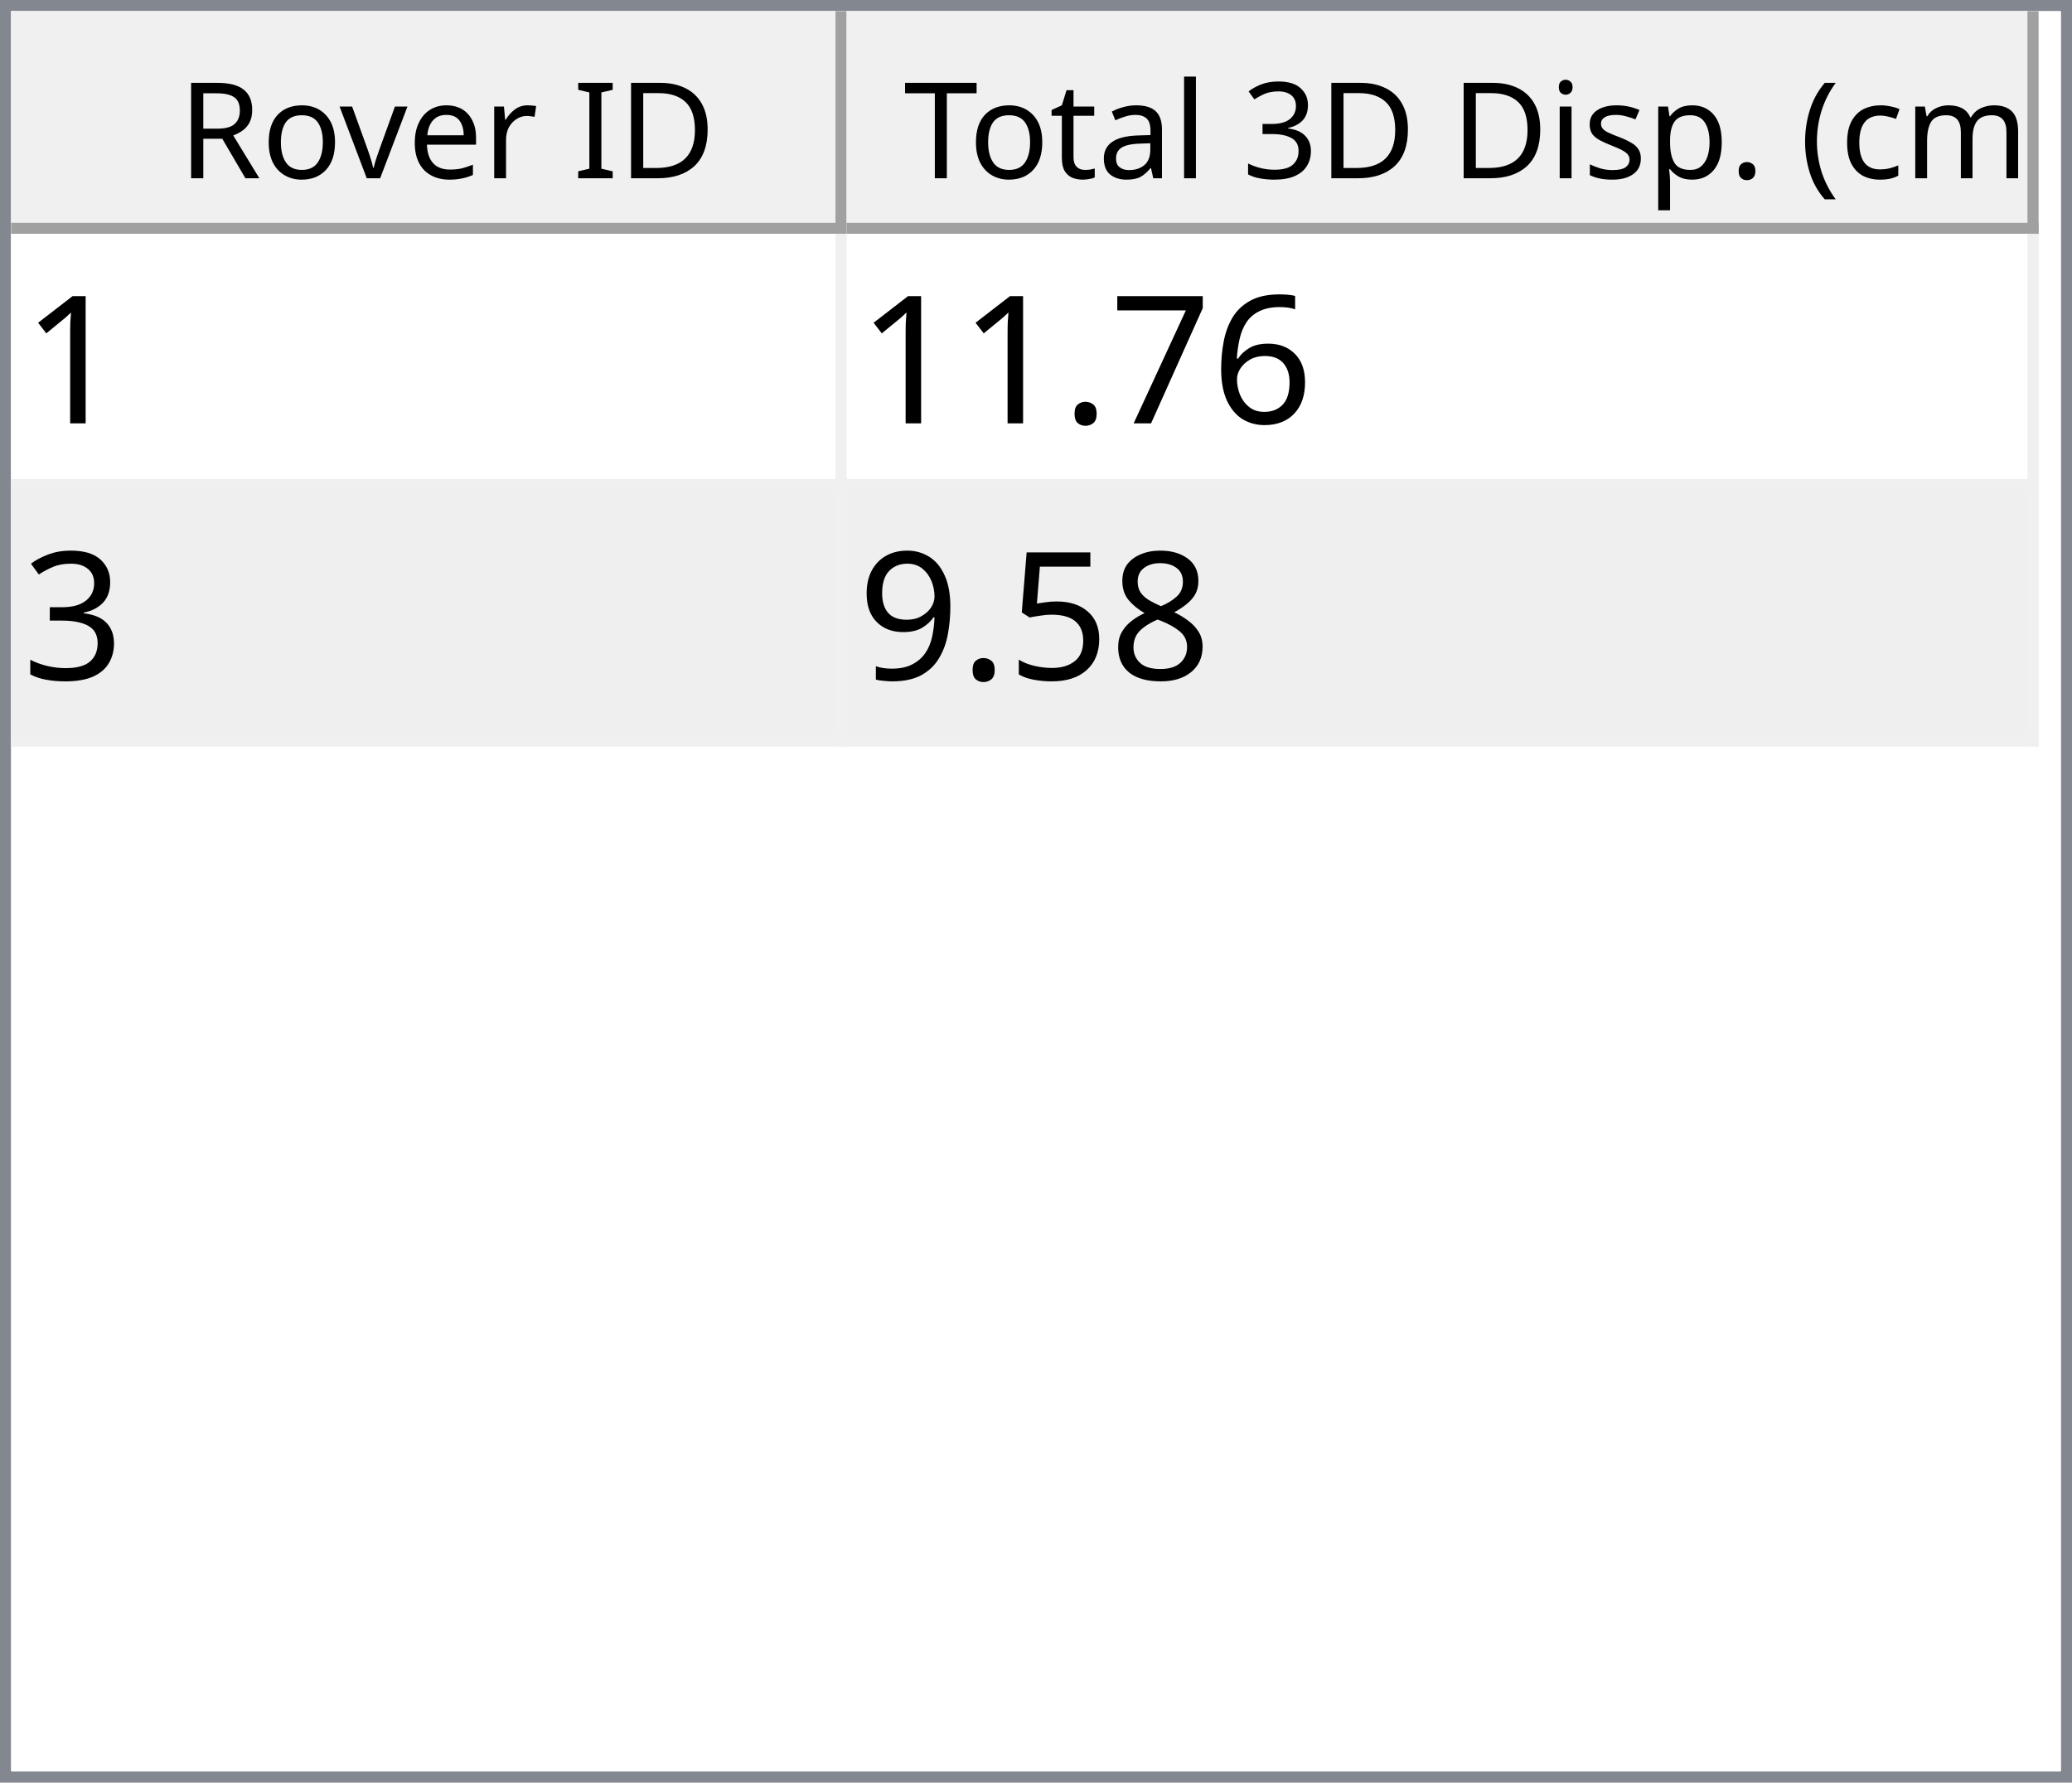
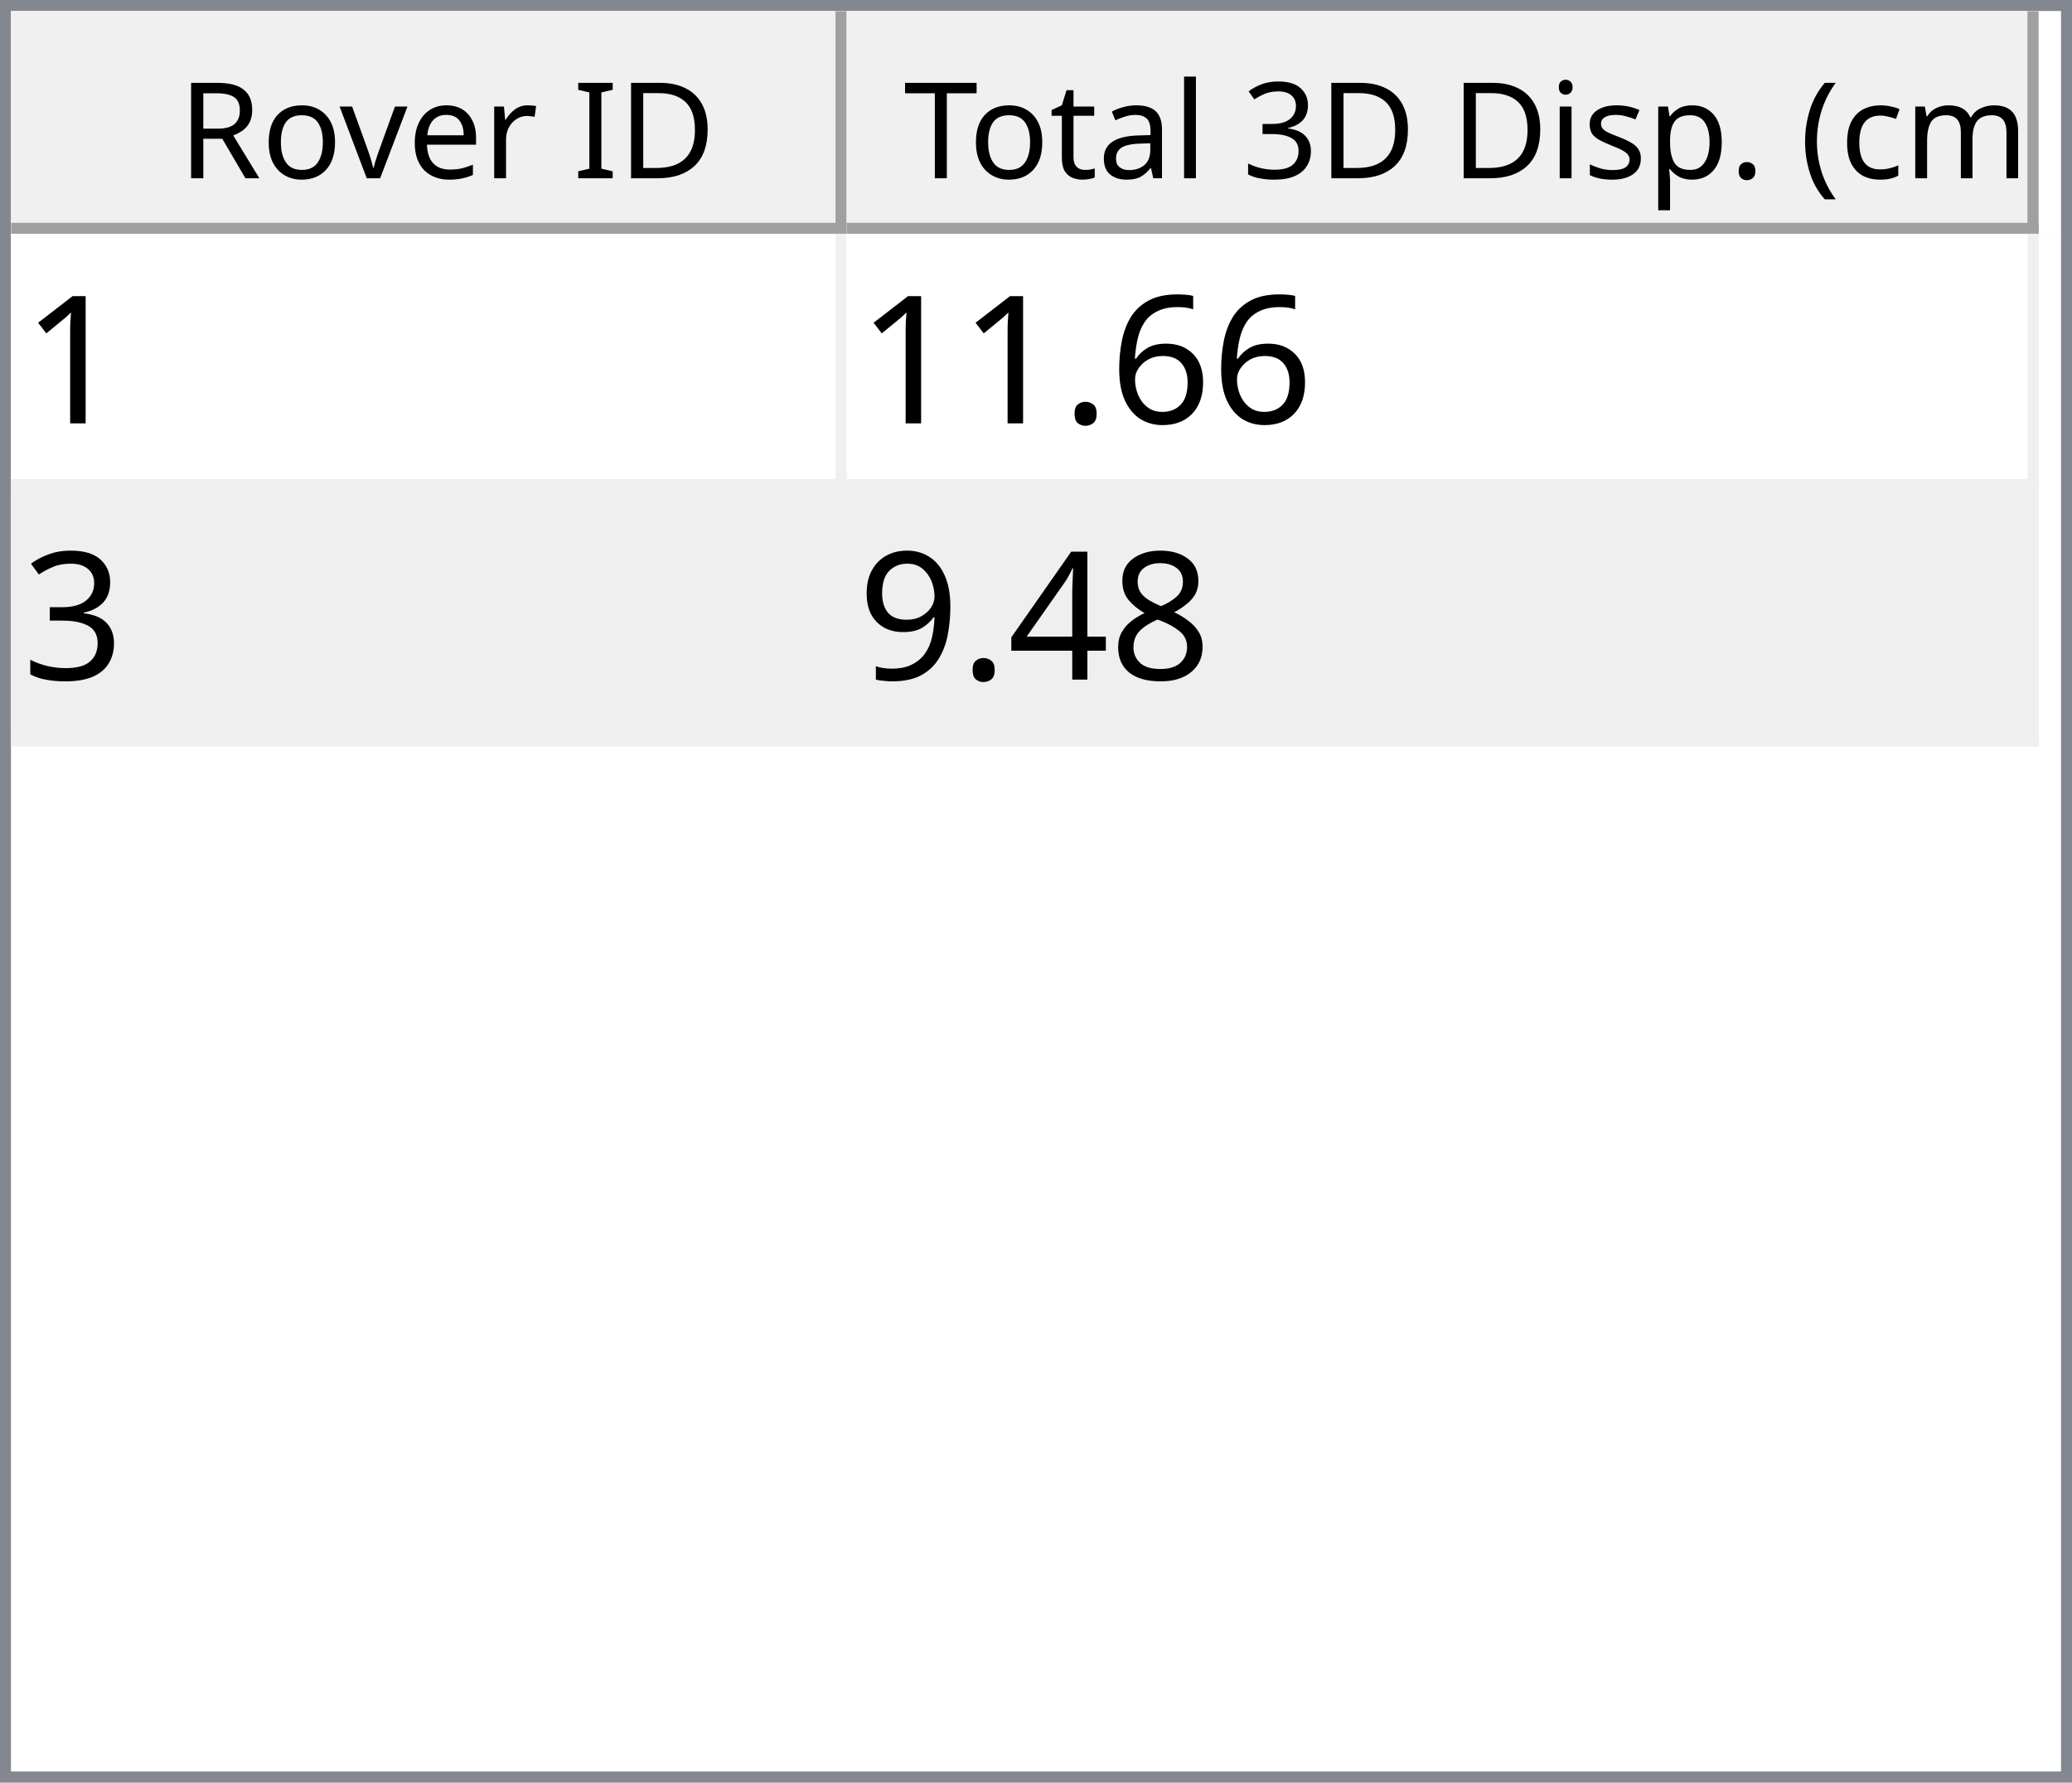
<svg xmlns="http://www.w3.org/2000/svg" style="fill-opacity:1; color-rendering:auto; color-interpolation:auto; text-rendering:auto; stroke:black; stroke-linecap:square; stroke-miterlimit:10; shape-rendering:auto; stroke-opacity:1; fill:black; stroke-dasharray:none; font-weight:normal; stroke-width:1; font-family:'Dialog'; font-style:normal; stroke-linejoin:miter; font-size:12px; stroke-dashoffset:0; image-rendering:auto;" width="186" height="160">
  <defs id="genericDefs" />
  <g>
    <defs id="defs1">
      <clipPath clipPathUnits="userSpaceOnUse" id="clipPath1">
        <path d="M0 0 L186 0 L186 160 L0 160 L0 0 Z" />
      </clipPath>
      <clipPath clipPathUnits="userSpaceOnUse" id="clipPath2">
        <path d="M0 0 L0 160 L186 160 L186 0 Z" />
      </clipPath>
      <clipPath clipPathUnits="userSpaceOnUse" id="clipPath3">
        <path d="M0 0 L0 20 L184 20 L184 0 Z" />
      </clipPath>
      <clipPath clipPathUnits="userSpaceOnUse" id="clipPath4">
        <path d="M0 0 L0 20 L75 20 L75 0 Z" />
      </clipPath>
      <clipPath clipPathUnits="userSpaceOnUse" id="clipPath5">
        <path d="M1 1 L1 19 L74 19 L74 1 Z" />
      </clipPath>
      <clipPath clipPathUnits="userSpaceOnUse" id="clipPath6">
        <path d="M0 0 L0 18 L73 18 L73 0 Z" />
      </clipPath>
      <clipPath clipPathUnits="userSpaceOnUse" id="clipPath7">
        <path d="M-0.5 -0.5 L-0.5 19.5 L74.5 19.5 L74.5 -0.5 Z" />
      </clipPath>
      <clipPath clipPathUnits="userSpaceOnUse" id="clipPath8">
        <path d="M0 0 L0 20 L107 20 L107 0 Z" />
      </clipPath>
      <clipPath clipPathUnits="userSpaceOnUse" id="clipPath9">
        <path d="M1 1 L1 19 L106 19 L106 1 Z" />
      </clipPath>
      <clipPath clipPathUnits="userSpaceOnUse" id="clipPath10">
        <path d="M0 0 L0 18 L105 18 L105 0 Z" />
      </clipPath>
      <clipPath clipPathUnits="userSpaceOnUse" id="clipPath11">
        <path d="M-0.5 -0.5 L-0.5 19.5 L106.5 19.5 L106.5 -0.5 Z" />
      </clipPath>
      <clipPath clipPathUnits="userSpaceOnUse" id="clipPath12">
        <path d="M0 0 L0 138 L184 138 L184 0 Z" />
      </clipPath>
      <clipPath clipPathUnits="userSpaceOnUse" id="clipPath13">
        <path d="M0 0 L0 46 L182 46 L182 0 Z" />
      </clipPath>
      <clipPath clipPathUnits="userSpaceOnUse" id="clipPath14">
        <path d="M-0.5 -0.5 L-0.5 45.5 L181.5 45.5 L181.5 -0.5 Z" />
      </clipPath>
      <clipPath clipPathUnits="userSpaceOnUse" id="clipPath15">
        <path d="M0 0 L0 22 L74 22 L74 0 Z" />
      </clipPath>
      <clipPath clipPathUnits="userSpaceOnUse" id="clipPath16">
        <path d="M0 0 L0 22 L106 22 L106 0 Z" />
      </clipPath>
      <font horiz-adv-x="64.551" id="font1">
        <font-face ascent="107.91" descent="25.098" units-per-em="100" style="font-style:normal; font-family:Segoe UI; font-weight:normal;" />
        <missing-glyph horiz-adv-x="64.551" d="M8.109 0 L8.109 68.266 L56.453 68.266 L56.453 0 L8.109 0 ZM15.328 7.234 L49.219 7.234 L49.219 61.031 L15.328 61.031 L15.328 7.234 Z" />
        <glyph unicode="D" horiz-adv-x="70.117" d="M9.188 0 L9.188 70.016 L28.516 70.016 Q65.531 70.016 65.531 35.891 Q65.531 19.672 55.25 9.836 Q44.969 0 27.734 0 L9.188 0 ZM17.391 62.594 L17.391 7.422 L27.828 7.422 Q41.609 7.422 49.273 14.797 Q56.938 22.172 56.938 35.688 Q56.938 62.594 28.328 62.594 L17.391 62.594 Z" />
        <glyph unicode="I" horiz-adv-x="26.611" d="M17.391 0 L9.188 0 L9.188 70.016 L17.391 70.016 L17.391 0 Z" />
        <glyph unicode=" " horiz-adv-x="27.393" d="" />
        <glyph unicode="r" horiz-adv-x="34.766" d="M34.188 41.891 Q32.078 43.5 28.125 43.5 Q23 43.5 19.555 38.672 Q16.109 33.844 16.109 25.484 L16.109 0 L8.109 0 L8.109 50 L16.109 50 L16.109 39.703 L16.312 39.703 Q18.016 44.969 21.531 47.922 Q25.047 50.875 29.391 50.875 Q32.516 50.875 34.188 50.203 L34.188 41.891 Z" />
        <glyph unicode="e" horiz-adv-x="52.295" d="M48.297 23 L12.984 23 Q13.188 14.656 17.484 10.109 Q21.781 5.562 29.297 5.562 Q37.75 5.562 44.828 11.141 L44.828 3.609 Q38.234 -1.172 27.391 -1.172 Q16.797 -1.172 10.742 5.641 Q4.688 12.453 4.688 24.812 Q4.688 36.469 11.305 43.82 Q17.922 51.172 27.734 51.172 Q37.547 51.172 42.922 44.828 Q48.297 38.484 48.297 27.203 L48.297 23 ZM40.094 29.781 Q40.047 36.719 36.75 40.578 Q33.453 44.438 27.594 44.438 Q21.922 44.438 17.969 40.383 Q14.016 36.328 13.094 29.781 L40.094 29.781 Z" />
        <glyph unicode="v" horiz-adv-x="47.9" d="M47.406 50 L27.484 0 L19.625 0 L0.688 50 L9.469 50 L22.172 13.672 Q23.578 9.672 23.922 6.688 L24.125 6.688 Q24.609 10.453 25.688 13.484 L38.969 50 L47.406 50 Z" />
        <glyph unicode="o" horiz-adv-x="58.594" d="M29 -1.172 Q17.922 -1.172 11.305 5.836 Q4.688 12.844 4.688 24.422 Q4.688 37.016 11.57 44.094 Q18.453 51.172 30.172 51.172 Q41.359 51.172 47.633 44.289 Q53.906 37.406 53.906 25.203 Q53.906 13.234 47.141 6.031 Q40.375 -1.172 29 -1.172 ZM29.594 44.438 Q21.875 44.438 17.383 39.188 Q12.891 33.938 12.891 24.703 Q12.891 15.828 17.43 10.695 Q21.969 5.562 29.594 5.562 Q37.359 5.562 41.531 10.594 Q45.703 15.625 45.703 24.906 Q45.703 34.281 41.531 39.359 Q37.359 44.438 29.594 44.438 Z" />
        <glyph unicode="R" horiz-adv-x="59.814" d="M59.375 0 L49.609 0 L37.891 19.625 Q36.281 22.359 34.766 24.289 Q33.25 26.219 31.664 27.438 Q30.078 28.656 28.25 29.219 Q26.422 29.781 24.125 29.781 L17.391 29.781 L17.391 0 L9.188 0 L9.188 70.016 L30.078 70.016 Q34.672 70.016 38.555 68.867 Q42.438 67.719 45.289 65.375 Q48.141 63.031 49.758 59.547 Q51.375 56.062 51.375 51.375 Q51.375 47.703 50.273 44.656 Q49.172 41.609 47.148 39.211 Q45.125 36.812 42.266 35.133 Q39.406 33.453 35.844 32.516 L35.844 32.328 Q37.594 31.547 38.891 30.547 Q40.188 29.547 41.359 28.18 Q42.531 26.812 43.68 25.078 Q44.828 23.344 46.234 21.047 L59.375 0 ZM17.391 62.594 L17.391 37.203 L28.516 37.203 Q31.594 37.203 34.203 38.133 Q36.812 39.062 38.719 40.797 Q40.625 42.531 41.703 45.047 Q42.781 47.562 42.781 50.688 Q42.781 56.297 39.141 59.445 Q35.5 62.594 28.609 62.594 L17.391 62.594 Z" />
        <glyph unicode=")" horiz-adv-x="30.176" d="M8.297 -15.922 L1.172 -15.922 Q16.406 2.344 16.406 26.812 Q16.406 51.469 1.078 70.016 L8.297 70.016 Q23.531 52.156 23.531 26.703 Q23.531 1.375 8.297 -15.922 Z" />
        <glyph unicode="m" horiz-adv-x="86.133" d="M79.109 0 L71.094 0 L71.094 28.719 Q71.094 37.016 68.531 40.727 Q65.969 44.438 59.906 44.438 Q54.781 44.438 51.195 39.75 Q47.609 35.062 47.609 28.516 L47.609 0 L39.594 0 L39.594 29.688 Q39.594 44.438 28.219 44.438 Q22.953 44.438 19.531 40.016 Q16.109 35.594 16.109 28.516 L16.109 0 L8.109 0 L8.109 50 L16.109 50 L16.109 42.094 L16.312 42.094 Q21.625 51.172 31.844 51.172 Q36.969 51.172 40.773 48.312 Q44.578 45.453 46 40.828 Q51.562 51.172 62.594 51.172 Q79.109 51.172 79.109 30.812 L79.109 0 Z" />
        <glyph unicode="c" horiz-adv-x="46.191" d="M42.188 2.297 Q36.422 -1.172 28.516 -1.172 Q17.828 -1.172 11.258 5.789 Q4.688 12.75 4.688 23.828 Q4.688 36.188 11.766 43.68 Q18.844 51.172 30.672 51.172 Q37.25 51.172 42.281 48.734 L42.281 40.531 Q36.719 44.438 30.375 44.438 Q22.703 44.438 17.797 38.945 Q12.891 33.453 12.891 24.516 Q12.891 15.719 17.508 10.641 Q22.125 5.562 29.891 5.562 Q36.422 5.562 42.188 9.906 L42.188 2.297 Z" />
        <glyph unicode="(" horiz-adv-x="30.176" d="M29.109 -15.922 L21.969 -15.922 Q6.844 1.375 6.844 26.703 Q6.844 52.156 21.969 70.016 L29.203 70.016 Q13.875 51.469 13.875 26.812 Q13.875 2.344 29.109 -15.922 Z" />
        <glyph unicode="." horiz-adv-x="21.68" d="M10.891 -1.078 Q8.641 -1.078 7.055 0.539 Q5.469 2.156 5.469 4.391 Q5.469 6.641 7.055 8.273 Q8.641 9.906 10.891 9.906 Q13.188 9.906 14.797 8.273 Q16.406 6.641 16.406 4.391 Q16.406 2.156 14.797 0.539 Q13.188 -1.078 10.891 -1.078 Z" />
        <glyph unicode="p" horiz-adv-x="58.789" d="M16.312 7.234 L16.109 7.234 L16.109 -23 L8.109 -23 L8.109 50 L16.109 50 L16.109 41.219 L16.312 41.219 Q22.219 51.172 33.594 51.172 Q43.266 51.172 48.688 44.461 Q54.109 37.75 54.109 26.469 Q54.109 13.922 48 6.375 Q41.891 -1.172 31.297 -1.172 Q21.578 -1.172 16.312 7.234 ZM16.109 27.391 L16.109 20.406 Q16.109 14.203 20.141 9.883 Q24.172 5.562 30.375 5.562 Q37.641 5.562 41.773 11.133 Q45.906 16.703 45.906 26.609 Q45.906 34.969 42.047 39.703 Q38.188 44.438 31.594 44.438 Q24.609 44.438 20.359 39.578 Q16.109 34.719 16.109 27.391 Z" />
        <glyph unicode="s" horiz-adv-x="42.432" d="M5.078 1.812 L5.078 10.406 Q11.625 5.562 19.484 5.562 Q30.031 5.562 30.031 12.594 Q30.031 14.594 29.125 15.992 Q28.219 17.391 26.68 18.461 Q25.141 19.531 23.07 20.383 Q21 21.234 18.609 22.172 Q15.281 23.484 12.766 24.828 Q10.25 26.172 8.57 27.859 Q6.891 29.547 6.031 31.695 Q5.172 33.844 5.172 36.719 Q5.172 40.234 6.789 42.945 Q8.406 45.656 11.086 47.484 Q13.766 49.312 17.211 50.242 Q20.656 51.172 24.312 51.172 Q30.812 51.172 35.938 48.922 L35.938 40.828 Q30.422 44.438 23.25 44.438 Q21 44.438 19.195 43.922 Q17.391 43.406 16.094 42.477 Q14.797 41.547 14.086 40.258 Q13.375 38.969 13.375 37.406 Q13.375 35.453 14.086 34.133 Q14.797 32.812 16.164 31.789 Q17.531 30.766 19.484 29.938 Q21.438 29.109 23.922 28.125 Q27.25 26.859 29.883 25.516 Q32.516 24.172 34.375 22.484 Q36.234 20.797 37.234 18.602 Q38.234 16.406 38.234 13.375 Q38.234 9.672 36.602 6.938 Q34.969 4.203 32.234 2.398 Q29.5 0.594 25.93 -0.289 Q22.359 -1.172 18.453 -1.172 Q10.75 -1.172 5.078 1.812 Z" />
        <glyph unicode="i" horiz-adv-x="24.219" d="M12.203 62.703 Q10.062 62.703 8.547 64.164 Q7.031 65.625 7.031 67.875 Q7.031 70.125 8.547 71.609 Q10.062 73.094 12.203 73.094 Q14.406 73.094 15.945 71.609 Q17.484 70.125 17.484 67.875 Q17.484 65.719 15.945 64.211 Q14.406 62.703 12.203 62.703 ZM16.109 0 L8.109 0 L8.109 50 L16.109 50 L16.109 0 Z" />
        <glyph unicode="3" horiz-adv-x="53.906" d="M46.531 19.828 Q46.531 15.094 44.75 11.211 Q42.969 7.328 39.719 4.57 Q36.469 1.812 31.93 0.297 Q27.391 -1.219 21.922 -1.219 Q11.922 -1.219 6 2.594 L6 11.188 Q13.094 5.609 22.219 5.609 Q25.875 5.609 28.828 6.539 Q31.781 7.469 33.906 9.227 Q36.031 10.984 37.18 13.477 Q38.328 15.969 38.328 19.094 Q38.328 32.812 18.797 32.812 L12.984 32.812 L12.984 39.594 L18.5 39.594 Q35.797 39.594 35.797 52.484 Q35.797 64.406 22.609 64.406 Q15.188 64.406 8.688 59.422 L8.688 67.188 Q15.375 71.188 24.609 71.188 Q29 71.188 32.57 69.969 Q36.141 68.75 38.68 66.555 Q41.219 64.359 42.609 61.281 Q44 58.203 44 54.5 Q44 40.672 30.031 36.719 L30.031 36.531 Q33.594 36.141 36.625 34.797 Q39.656 33.453 41.852 31.305 Q44.047 29.156 45.289 26.25 Q46.531 23.344 46.531 19.828 Z" />
        <glyph unicode="l" horiz-adv-x="24.219" d="M16.109 0 L8.109 0 L8.109 74.031 L16.109 74.031 L16.109 0 Z" />
        <glyph unicode="a" horiz-adv-x="50.879" d="M43.891 0 L35.891 0 L35.891 7.812 L35.688 7.812 Q30.469 -1.172 20.312 -1.172 Q12.844 -1.172 8.617 2.781 Q4.391 6.734 4.391 13.281 Q4.391 27.297 20.906 29.594 L35.891 31.688 Q35.891 44.438 25.594 44.438 Q16.547 44.438 9.281 38.281 L9.281 46.484 Q16.656 51.172 26.266 51.172 Q43.891 51.172 43.891 32.516 L43.891 0 ZM35.891 25.297 L23.828 23.641 Q18.266 22.859 15.43 20.875 Q12.594 18.891 12.594 13.875 Q12.594 10.203 15.211 7.883 Q17.828 5.562 22.172 5.562 Q28.125 5.562 32.008 9.742 Q35.891 13.922 35.891 20.312 L35.891 25.297 Z" />
        <glyph unicode="t" horiz-adv-x="33.887" d="M31.297 0.484 Q28.469 -1.078 23.828 -1.078 Q10.688 -1.078 10.688 13.578 L10.688 43.172 L2.094 43.172 L2.094 50 L10.688 50 L10.688 62.203 L18.703 64.797 L18.703 50 L31.297 50 L31.297 43.172 L18.703 43.172 L18.703 14.984 Q18.703 9.969 20.414 7.82 Q22.125 5.672 26.078 5.672 Q29.109 5.672 31.297 7.328 L31.297 0.484 Z" />
        <glyph unicode="T" horiz-adv-x="52.393" d="M50.594 62.594 L30.375 62.594 L30.375 0 L22.172 0 L22.172 62.594 L2 62.594 L2 70.016 L50.594 70.016 L50.594 62.594 Z" />
      </font>
      <font horiz-adv-x="75.0" id="font2">
        <font-face ascent="100.537" descent="21.973" units-per-em="100" style="font-style:normal; font-family:sans-serif; font-weight:normal;" />
        <missing-glyph horiz-adv-x="75.0" d="M12.5 0 L12.5 62.5 L62.5 62.5 L62.5 0 L12.5 0 ZM14.062 1.562 L60.938 1.562 L60.938 60.938 L14.062 60.938 L14.062 1.562 Z" />
        <glyph unicode="1" horiz-adv-x="55.615" d="M37.25 0 L28.469 0 L28.469 56 Q25.297 52.984 20.141 49.953 Q14.984 46.922 10.891 45.406 L10.891 53.906 Q18.266 57.375 23.781 62.305 Q29.297 67.234 31.594 71.875 L37.25 71.875 L37.25 0 Z" />
        <glyph unicode="6" horiz-adv-x="55.615" d="M49.75 54.047 L41.016 53.375 Q39.844 58.547 37.703 60.891 Q34.125 64.656 28.906 64.656 Q24.703 64.656 21.531 62.312 Q17.391 59.281 14.992 53.469 Q12.594 47.656 12.5 36.922 Q15.672 41.75 20.266 44.094 Q24.859 46.438 29.891 46.438 Q38.672 46.438 44.852 39.969 Q51.031 33.5 51.031 23.25 Q51.031 16.5 48.125 10.719 Q45.219 4.938 40.141 1.859 Q35.062 -1.219 28.609 -1.219 Q17.625 -1.219 10.695 6.859 Q3.766 14.938 3.766 33.5 Q3.766 54.25 11.422 63.672 Q18.109 71.875 29.438 71.875 Q37.891 71.875 43.289 67.141 Q48.688 62.406 49.75 54.047 ZM13.875 23.188 Q13.875 18.656 15.797 14.508 Q17.719 10.359 21.188 8.18 Q24.656 6 28.469 6 Q34.031 6 38.039 10.492 Q42.047 14.984 42.047 22.703 Q42.047 30.125 38.086 34.398 Q34.125 38.672 28.125 38.672 Q22.172 38.672 18.023 34.398 Q13.875 30.125 13.875 23.188 Z" />
-         <glyph unicode="7" horiz-adv-x="55.615" d="M4.734 62.203 L4.734 70.656 L51.078 70.656 L51.078 63.812 Q44.234 56.547 37.523 44.484 Q30.812 32.422 27.156 19.672 Q24.516 10.688 23.781 0 L14.75 0 Q14.891 8.453 18.062 20.414 Q21.234 32.375 27.172 43.484 Q33.109 54.594 39.797 62.203 L4.734 62.203 Z" />
        <glyph unicode="." horiz-adv-x="27.783" d="M9.078 0 L9.078 10.016 L19.094 10.016 L19.094 0 L9.078 0 Z" />
        <glyph unicode="3" horiz-adv-x="55.615" d="M4.203 18.891 L12.984 20.062 Q14.5 12.594 18.141 9.297 Q21.781 6 27 6 Q33.203 6 37.477 10.297 Q41.75 14.594 41.75 20.953 Q41.75 27 37.797 30.93 Q33.844 34.859 27.734 34.859 Q25.25 34.859 21.531 33.891 L22.516 41.609 Q23.391 41.5 23.922 41.5 Q29.547 41.5 34.039 44.43 Q38.531 47.359 38.531 53.469 Q38.531 58.297 35.258 61.477 Q31.984 64.656 26.812 64.656 Q21.688 64.656 18.266 61.43 Q14.844 58.203 13.875 51.766 L5.078 53.328 Q6.688 62.156 12.398 67.016 Q18.109 71.875 26.609 71.875 Q32.469 71.875 37.398 69.359 Q42.328 66.844 44.945 62.5 Q47.562 58.156 47.562 53.266 Q47.562 48.641 45.07 44.828 Q42.578 41.016 37.703 38.766 Q44.047 37.312 47.562 32.695 Q51.078 28.078 51.078 21.141 Q51.078 11.766 44.242 5.25 Q37.406 -1.266 26.953 -1.266 Q17.531 -1.266 11.305 4.352 Q5.078 9.969 4.203 18.891 Z" />
        <glyph unicode="8" horiz-adv-x="55.615" d="M17.672 38.812 Q12.203 40.828 9.57 44.539 Q6.938 48.25 6.938 53.422 Q6.938 61.234 12.555 66.555 Q18.172 71.875 27.484 71.875 Q36.859 71.875 42.578 66.43 Q48.297 60.984 48.297 53.172 Q48.297 48.188 45.68 44.508 Q43.062 40.828 37.75 38.812 Q44.344 36.672 47.781 31.883 Q51.219 27.094 51.219 20.453 Q51.219 11.281 44.727 5.031 Q38.234 -1.219 27.641 -1.219 Q17.047 -1.219 10.547 5.055 Q4.047 11.328 4.047 20.703 Q4.047 27.688 7.594 32.398 Q11.141 37.109 17.672 38.812 ZM15.922 53.719 Q15.922 48.641 19.195 45.414 Q22.469 42.188 27.688 42.188 Q32.766 42.188 36.016 45.383 Q39.266 48.578 39.266 53.219 Q39.266 58.062 35.914 61.359 Q32.562 64.656 27.594 64.656 Q22.562 64.656 19.242 61.43 Q15.922 58.203 15.922 53.719 ZM13.094 20.656 Q13.094 16.891 14.875 13.375 Q16.656 9.859 20.172 7.93 Q23.688 6 27.734 6 Q34.031 6 38.133 10.055 Q42.234 14.109 42.234 20.359 Q42.234 26.703 38.016 30.859 Q33.797 35.016 27.438 35.016 Q21.234 35.016 17.164 30.914 Q13.094 26.812 13.094 20.656 Z" />
-         <glyph unicode="5" horiz-adv-x="55.615" d="M4.156 18.75 L13.375 19.531 Q14.406 12.797 18.141 9.398 Q21.875 6 27.156 6 Q33.5 6 37.891 10.789 Q42.281 15.578 42.281 23.484 Q42.281 31 38.062 35.352 Q33.844 39.703 27 39.703 Q22.75 39.703 19.336 37.773 Q15.922 35.844 13.969 32.766 L5.719 33.844 L12.641 70.609 L48.25 70.609 L48.25 62.203 L19.672 62.203 L15.828 42.969 Q22.266 47.469 29.344 47.469 Q38.719 47.469 45.164 40.969 Q51.609 34.469 51.609 24.266 Q51.609 14.547 45.953 7.469 Q39.062 -1.219 27.156 -1.219 Q17.391 -1.219 11.211 4.25 Q5.031 9.719 4.156 18.75 Z" />
+         <glyph unicode="4" horiz-adv-x="55.615" d="M32.328 0 L32.328 17.141 L1.266 17.141 L1.266 25.203 L33.938 71.578 L41.109 71.578 L41.109 25.203 L50.781 25.203 L50.781 17.141 L41.109 17.141 L41.109 0 L32.328 0 ZM32.328 25.203 L32.328 57.469 L9.906 25.203 L32.328 25.203 Z" />
        <glyph unicode="9" horiz-adv-x="55.615" d="M5.469 16.547 L13.922 17.328 Q14.984 11.375 18.016 8.688 Q21.047 6 25.781 6 Q29.828 6 32.883 7.859 Q35.938 9.719 37.891 12.82 Q39.844 15.922 41.164 21.195 Q42.484 26.469 42.484 31.938 Q42.484 32.516 42.438 33.688 Q39.797 29.5 35.234 26.883 Q30.672 24.266 25.344 24.266 Q16.453 24.266 10.305 30.711 Q4.156 37.156 4.156 47.703 Q4.156 58.594 10.578 65.234 Q17 71.875 26.656 71.875 Q33.641 71.875 39.43 68.117 Q45.219 64.359 48.219 57.398 Q51.219 50.438 51.219 37.25 Q51.219 23.531 48.242 15.406 Q45.266 7.281 39.383 3.031 Q33.5 -1.219 25.594 -1.219 Q17.188 -1.219 11.867 3.445 Q6.547 8.109 5.469 16.547 ZM41.453 48.141 Q41.453 55.719 37.43 60.156 Q33.406 64.594 27.734 64.594 Q21.875 64.594 17.531 59.812 Q13.188 55.031 13.188 47.406 Q13.188 40.578 17.312 36.305 Q21.438 32.031 27.484 32.031 Q33.594 32.031 37.523 36.305 Q41.453 40.578 41.453 48.141 Z" />
      </font>
    </defs>
    <g style="fill:white; stroke:white;">
      <rect x="0" y="0" width="186" style="clip-path:url(#clipPath1); stroke:none;" height="160" />
    </g>
    <g style="fill:white; text-rendering:optimizeSpeed; color-rendering:optimizeSpeed; image-rendering:optimizeSpeed; shape-rendering:crispEdges; stroke:white; color-interpolation:sRGB;">
      <rect x="0" width="186" height="160" y="0" style="stroke:none;" />
      <path style="stroke:none;" d="M0 160 L186 160 L186 0 L0 0 Z" />
    </g>
    <g style="fill:rgb(240,240,240); font-family:'Segoe UI'; stroke:rgb(240,240,240);">
      <rect x="0" y="0" width="186" style="clip-path:url(#clipPath2); stroke:none;" height="160" />
    </g>
    <g style="fill:rgb(130,135,144); font-family:'Segoe UI'; stroke:rgb(130,135,144);">
      <path d="M0 0 L186 0 L186 160 L0 160 L0 0 ZM1 1 L185 1 L185 159 L1 159 L1 1 Z" style="fill-rule:evenodd; clip-path:url(#clipPath2); stroke:none;" />
    </g>
    <g style="fill:white; font-family:'Segoe UI'; stroke:white;" transform="translate(1,1)">
      <rect x="0" y="0" width="184" style="clip-path:url(#clipPath3); stroke:none;" height="20" />
    </g>
    <g style="fill:rgb(240,240,240); font-family:'Segoe UI'; stroke:rgb(240,240,240);" transform="translate(1,1)">
      <rect x="0" y="0" width="75" style="clip-path:url(#clipPath4); stroke:none;" height="20" />
    </g>
    <g style="font-family:'Segoe UI';" transform="translate(2,2)">
      <text x="14" xml:space="preserve" y="14" style="clip-path:url(#clipPath6); stroke:none;">Rover ID</text>
    </g>
    <g style="fill:rgb(160,160,160); font-family:'Segoe UI'; stroke:rgb(160,160,160); stroke-linejoin:bevel;" transform="translate(1.5,1.5)">
      <line x1="74" x2="74" y1="0" style="fill:none; clip-path:url(#clipPath7);" y2="19" />
    </g>
    <g style="fill:rgb(160,160,160); font-family:'Segoe UI'; stroke:rgb(160,160,160); stroke-linejoin:bevel;" transform="matrix(1,0,0,1,1,1) translate(0.5,0.5)">
      <line x1="0" x2="74" y1="19" style="fill:none; clip-path:url(#clipPath7);" y2="19" />
    </g>
    <g style="fill:rgb(240,240,240); font-family:'Segoe UI'; stroke:rgb(240,240,240);" transform="translate(76,1)">
      <rect x="0" y="0" width="107" style="clip-path:url(#clipPath8); stroke:none;" height="20" />
    </g>
    <g style="font-family:'Segoe UI';" transform="translate(77,2)">
      <text x="1" xml:space="preserve" y="14" style="clip-path:url(#clipPath10); stroke:none;"> Total 3D Disp. (cm)</text>
    </g>
    <g style="fill:rgb(160,160,160); font-family:'Segoe UI'; stroke:rgb(160,160,160); stroke-linejoin:bevel;" transform="translate(76.5,1.5)">
      <line x1="106" x2="106" y1="0" style="fill:none; clip-path:url(#clipPath11);" y2="19" />
    </g>
    <g style="fill:rgb(160,160,160); font-family:'Segoe UI'; stroke:rgb(160,160,160); stroke-linejoin:bevel;" transform="matrix(1,0,0,1,76,1) translate(0.5,0.5)">
      <line x1="0" x2="106" y1="19" style="fill:none; clip-path:url(#clipPath11);" y2="19" />
    </g>
    <g style="fill:white; font-family:'Segoe UI'; stroke:white;" transform="translate(1,21)">
      <rect x="0" y="0" width="184" style="clip-path:url(#clipPath12); stroke:none;" height="138" />
    </g>
    <g style="fill:rgb(240,240,240); font-size:16px; font-family:sans-serif; stroke:rgb(240,240,240);" transform="translate(1,21)">
      <rect x="0" y="0" width="182" style="clip-path:url(#clipPath13); stroke:none;" height="46" />
      <line transform="translate(0.5,0.5)" x1="0" x2="181" y1="22" style="clip-path:url(#clipPath14); fill:none; stroke-linejoin:bevel;" y2="22" />
    </g>
    <g transform="matrix(1,0,0,1,1,21) translate(0.5,0.5)" style="fill:rgb(240,240,240); font-size:16px; font-family:sans-serif; stroke:rgb(240,240,240); stroke-linejoin:bevel;">
      <line x1="0" x2="181" y1="45" style="fill:none; clip-path:url(#clipPath14);" y2="45" />
    </g>
    <g transform="matrix(1,0,0,1,1,21) translate(0.5,0.5)" style="fill:rgb(240,240,240); font-size:16px; font-family:sans-serif; stroke:rgb(240,240,240); stroke-linejoin:bevel;">
      <line x1="74" x2="74" y1="0" style="fill:none; clip-path:url(#clipPath14);" y2="45" />
    </g>
    <g transform="matrix(1,0,0,1,1,21) translate(0.5,0.5)" style="fill:rgb(240,240,240); font-size:16px; font-family:sans-serif; stroke:rgb(240,240,240); stroke-linejoin:bevel;">
      <line x1="181" x2="181" y1="0" style="fill:none; clip-path:url(#clipPath14);" y2="45" />
    </g>
    <g style="fill:white; font-size:16px; font-family:sans-serif; stroke:white;" transform="matrix(1,0,0,1,1,21)">
      <rect x="0" y="0" width="74" style="clip-path:url(#clipPath15); stroke:none;" height="22" />
      <text x="1" y="17" style="fill:black; clip-path:url(#clipPath15); stroke:none;" xml:space="preserve">1</text>
    </g>
    <g style="fill:white; font-size:16px; font-family:sans-serif; stroke:white;" transform="matrix(1,0,0,1,1,21) translate(75,0)">
      <rect x="0" y="0" width="106" style="clip-path:url(#clipPath16); stroke:none;" height="22" />
-       <text x="1" y="17" style="fill:black; clip-path:url(#clipPath16); stroke:none;" xml:space="preserve">11.76</text>
+       <text x="1" y="17" style="fill:black; clip-path:url(#clipPath16); stroke:none;" xml:space="preserve">11.66</text>
    </g>
    <g style="fill:rgb(239,239,239); font-size:16px; font-family:sans-serif; stroke:rgb(239,239,239);" transform="matrix(1,0,0,1,1,21) translate(0,23)">
      <rect x="0" y="0" width="74" style="clip-path:url(#clipPath15); stroke:none;" height="22" />
      <text x="1" y="17" style="fill:black; clip-path:url(#clipPath15); stroke:none;" xml:space="preserve">3</text>
    </g>
    <g style="fill:rgb(239,239,239); font-size:16px; font-family:sans-serif; stroke:rgb(239,239,239);" transform="matrix(1,0,0,1,1,21) translate(75,23)">
      <rect x="0" y="0" width="106" style="clip-path:url(#clipPath16); stroke:none;" height="22" />
-       <text x="1" y="17" style="fill:black; clip-path:url(#clipPath16); stroke:none;" xml:space="preserve">9.58</text>
+       <text x="1" y="17" style="fill:black; clip-path:url(#clipPath16); stroke:none;" xml:space="preserve">9.48</text>
    </g>
  </g>
</svg>
